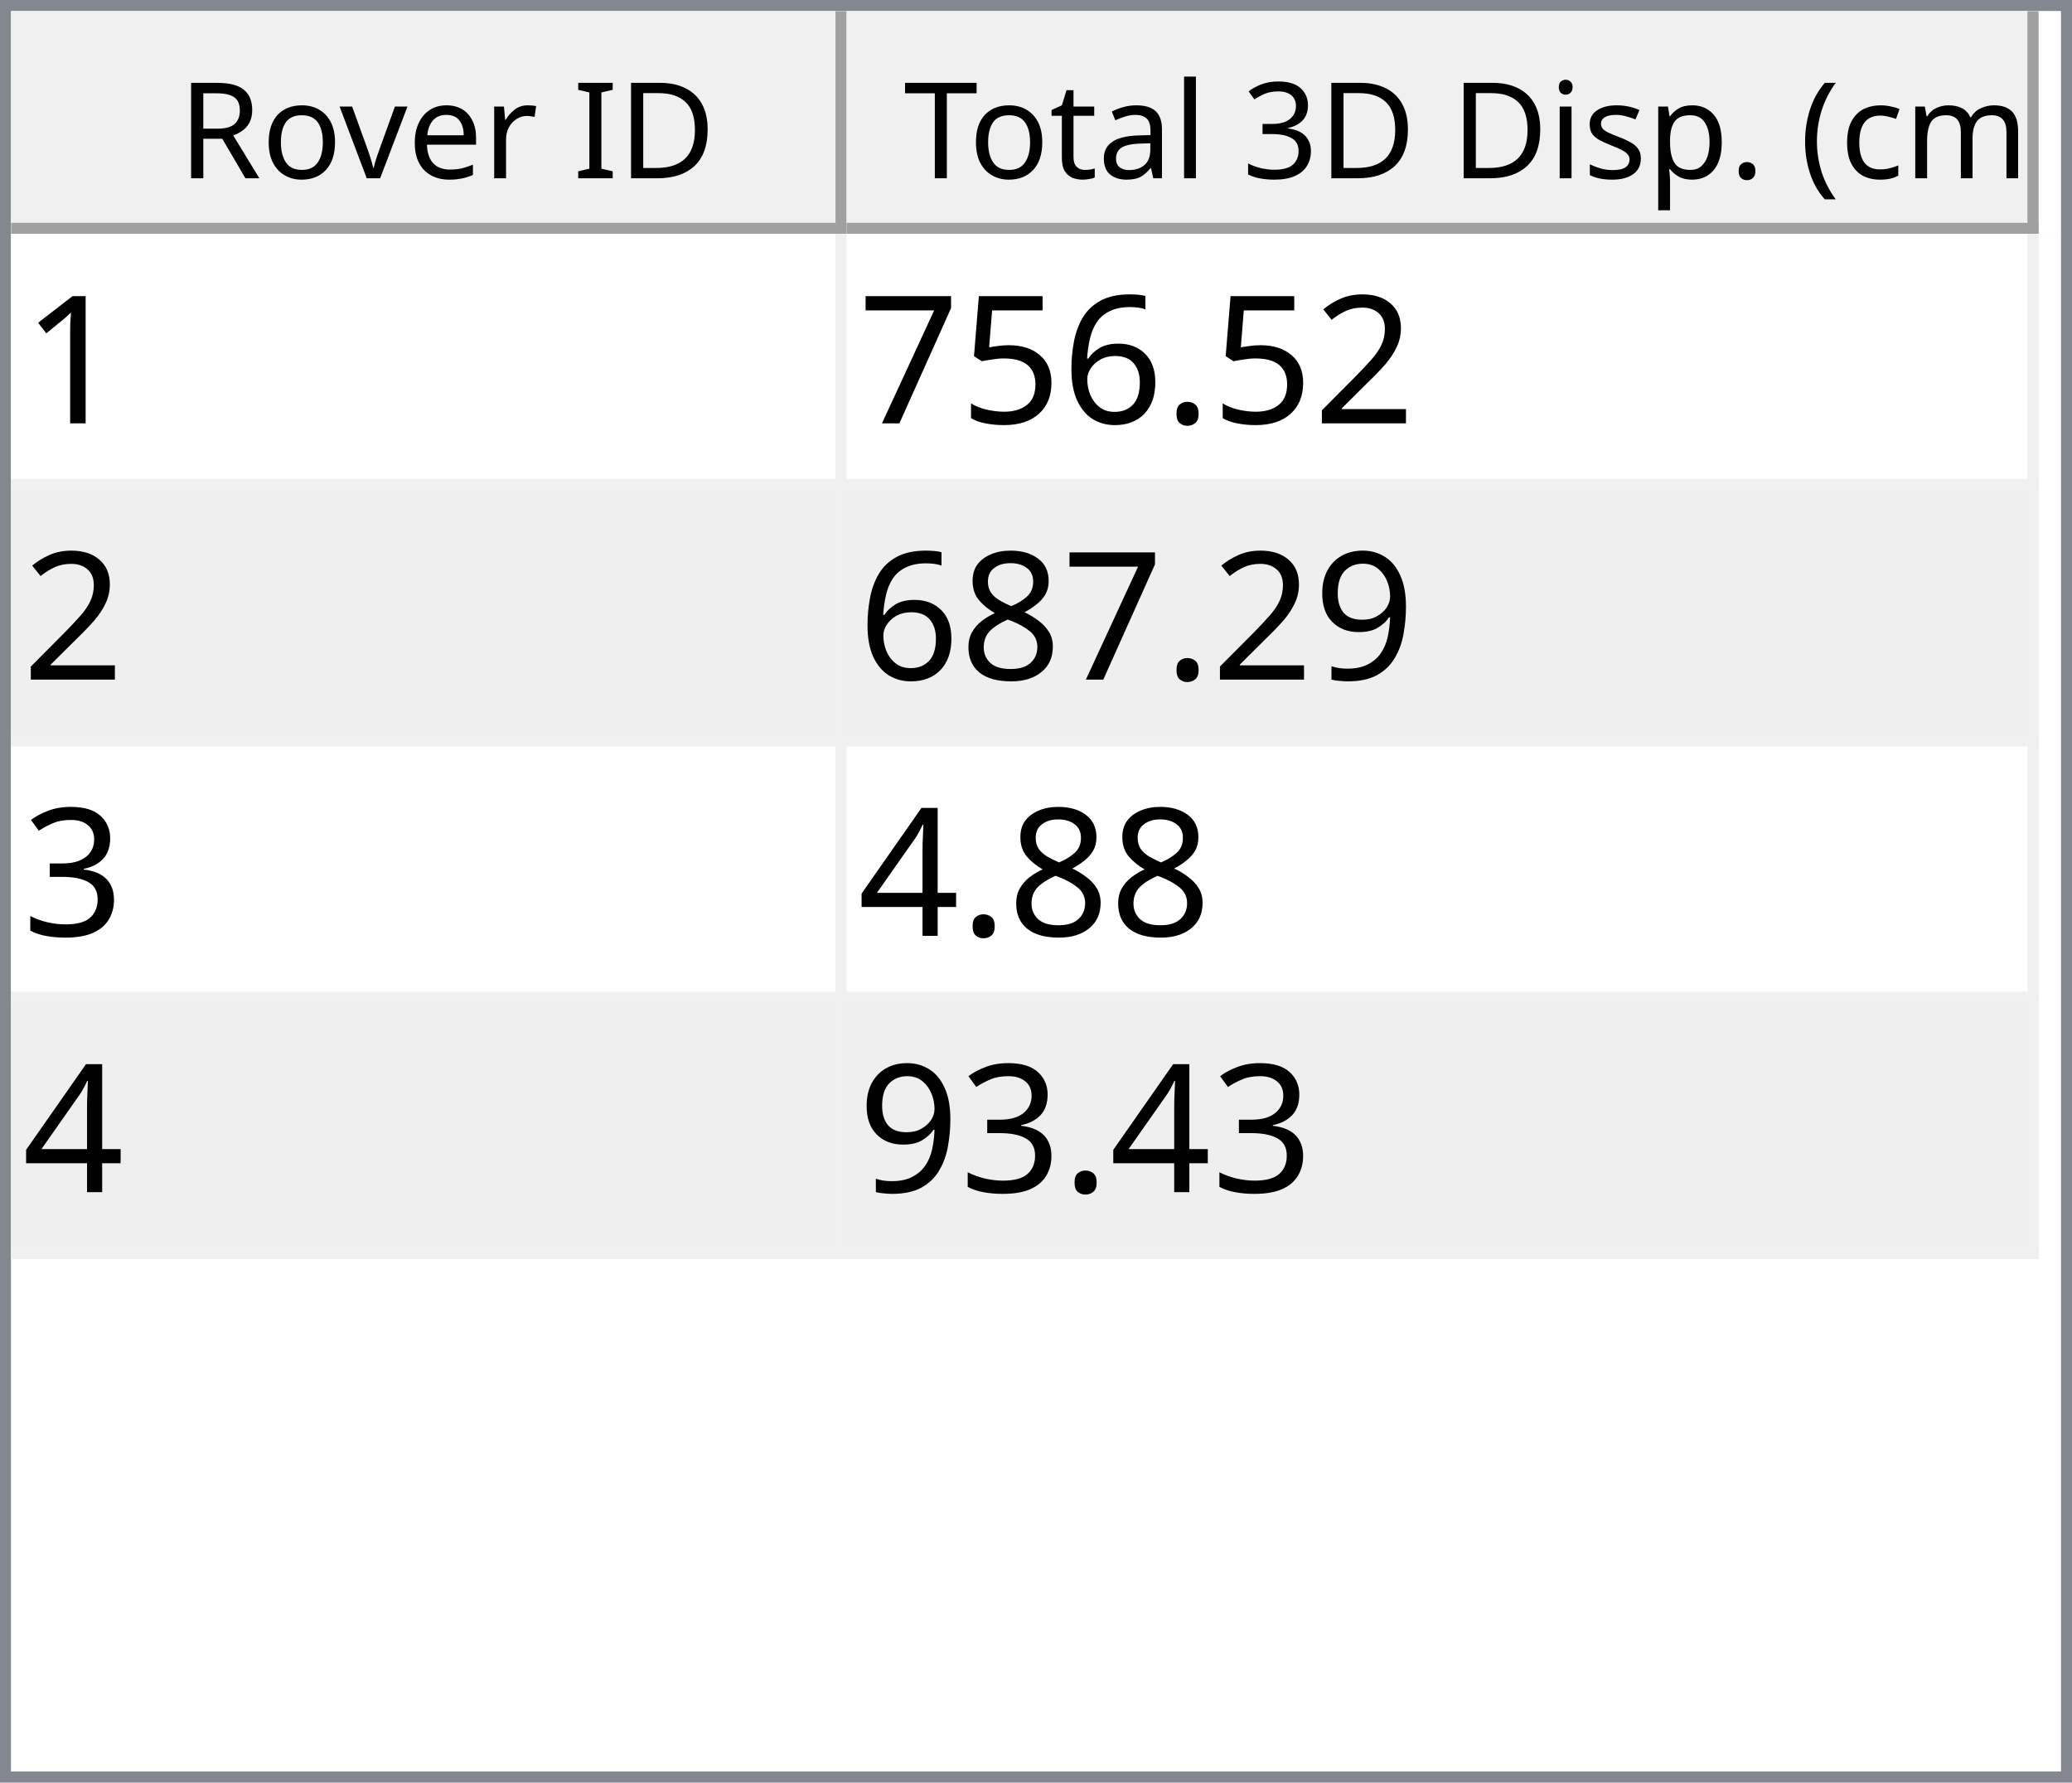
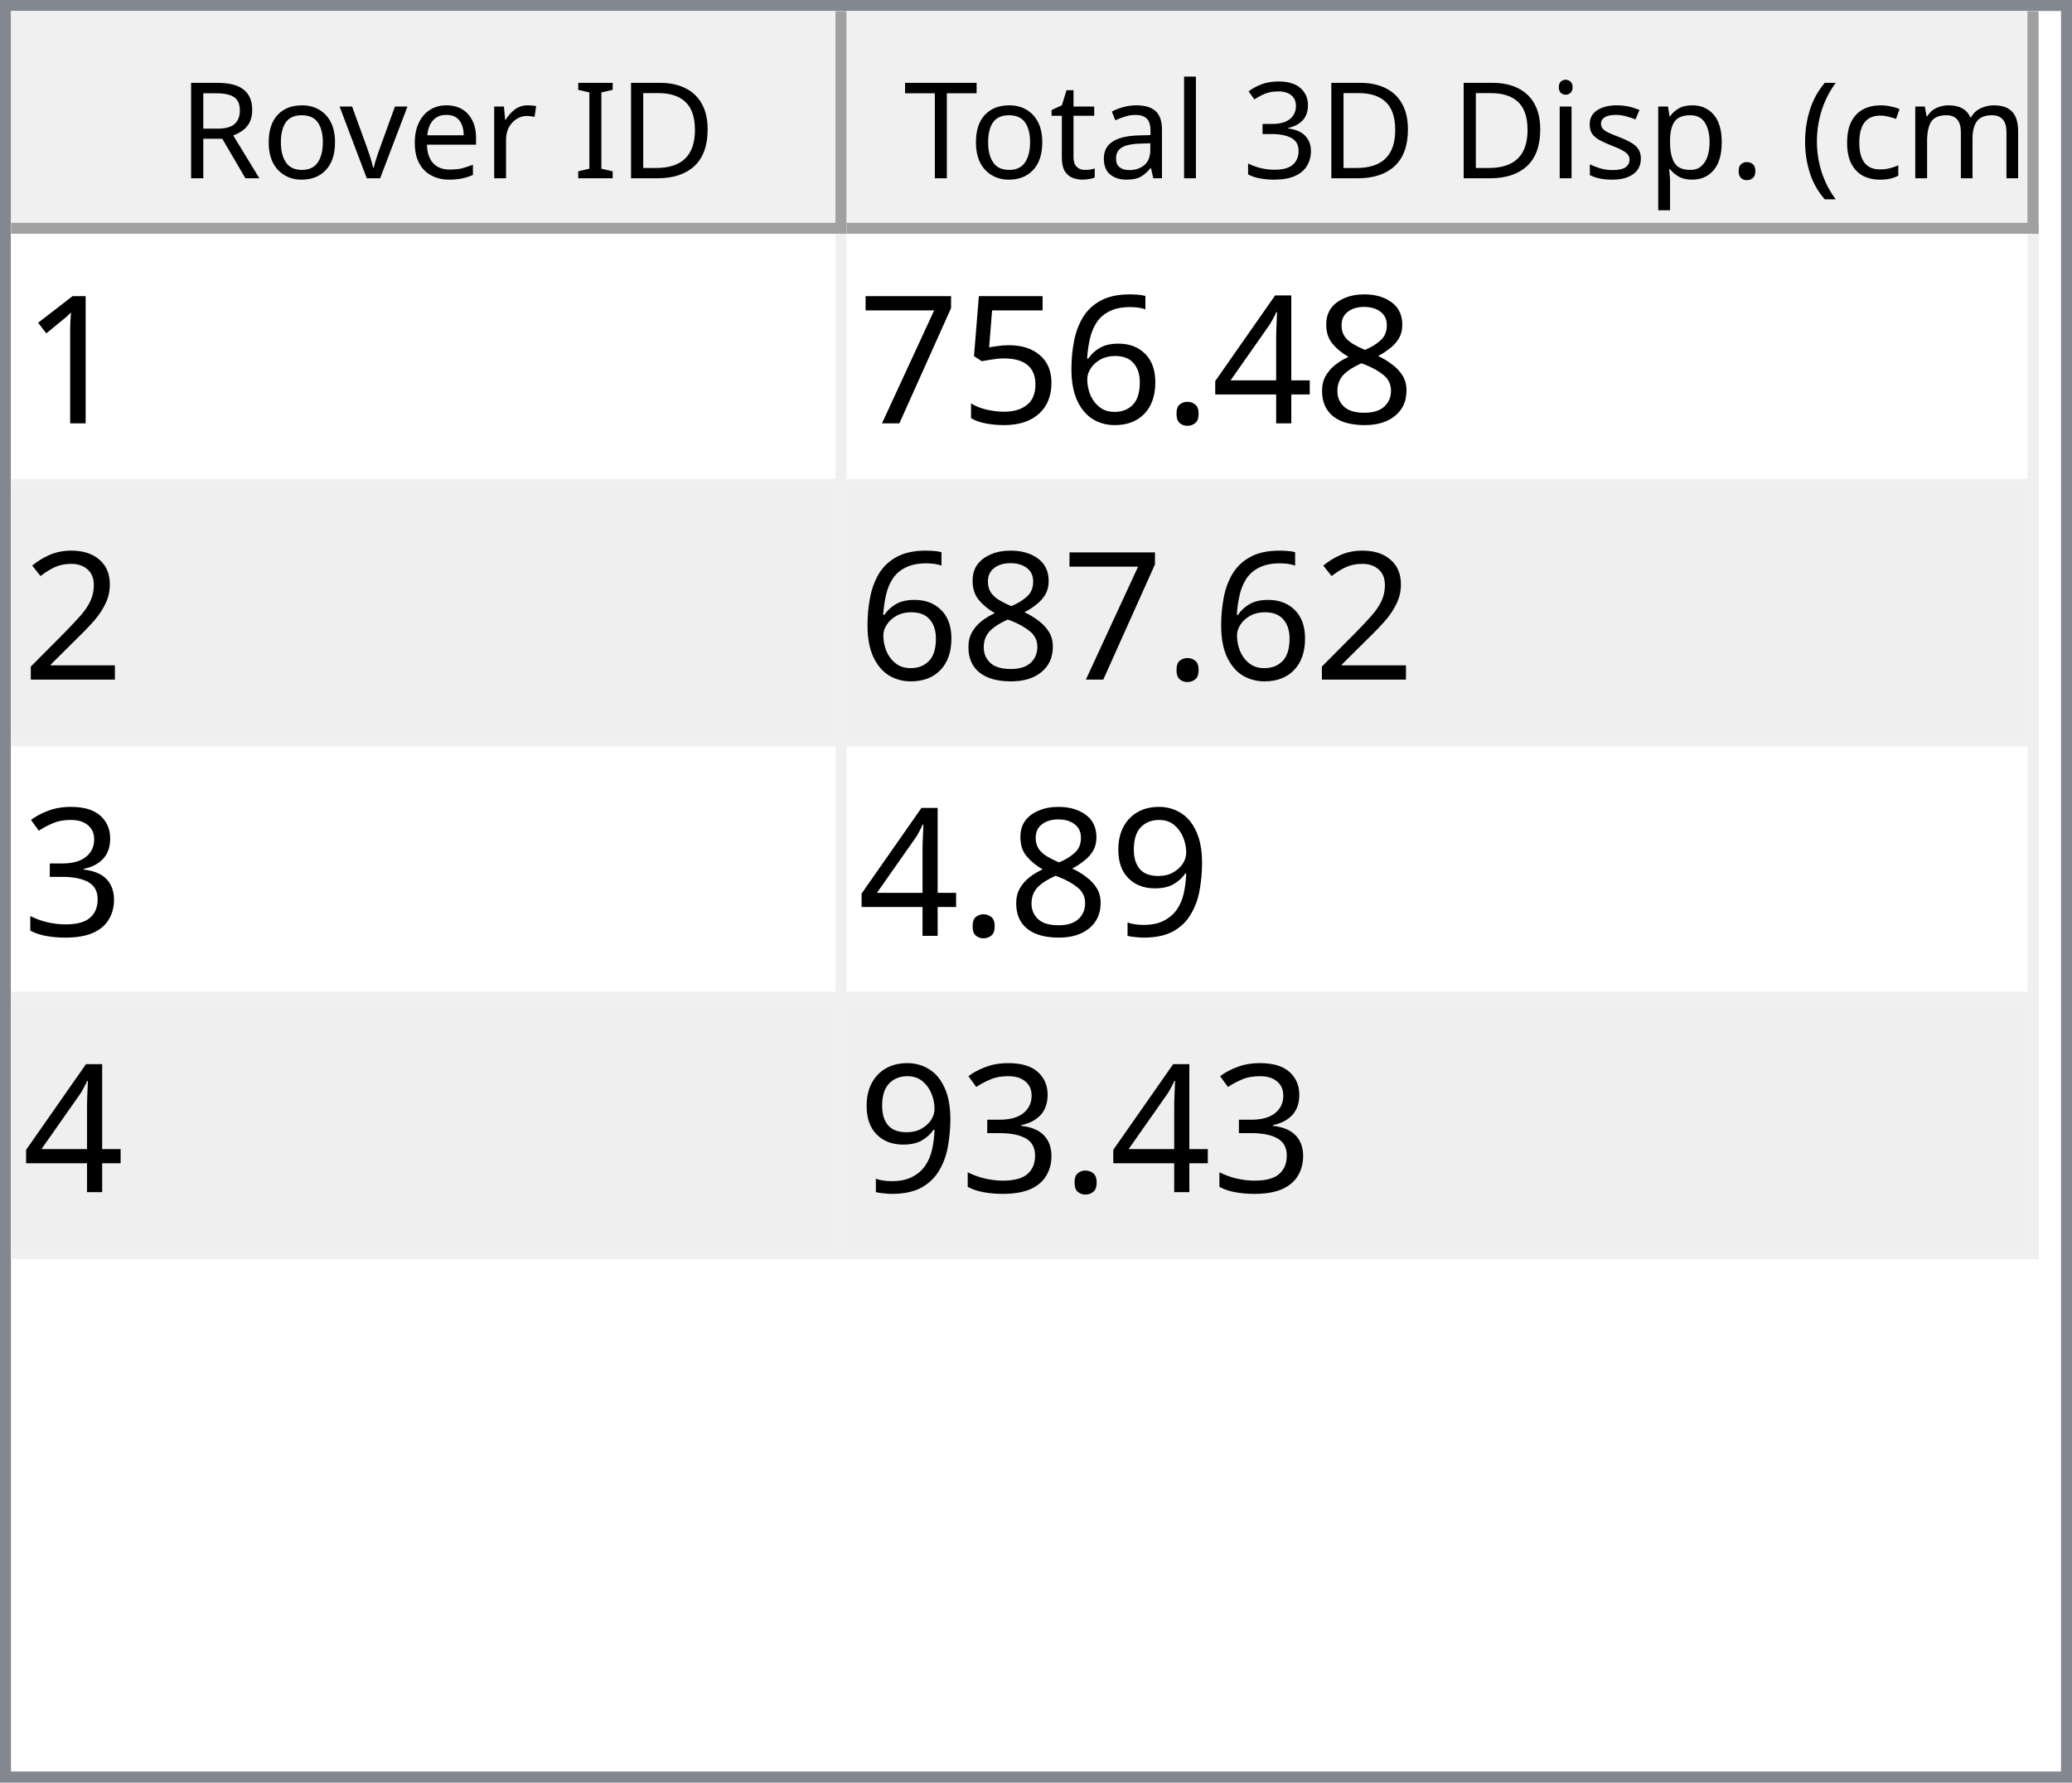
<svg xmlns="http://www.w3.org/2000/svg" style="fill-opacity:1; color-rendering:auto; color-interpolation:auto; text-rendering:auto; stroke:black; stroke-linecap:square; stroke-miterlimit:10; shape-rendering:auto; stroke-opacity:1; fill:black; stroke-dasharray:none; font-weight:normal; stroke-width:1; font-family:'Dialog'; font-style:normal; stroke-linejoin:miter; font-size:12px; stroke-dashoffset:0; image-rendering:auto;" width="186" height="160">
  <defs id="genericDefs" />
  <g>
    <defs id="defs1">
      <clipPath clipPathUnits="userSpaceOnUse" id="clipPath1">
        <path d="M0 0 L186 0 L186 160 L0 160 L0 0 Z" />
      </clipPath>
      <clipPath clipPathUnits="userSpaceOnUse" id="clipPath2">
        <path d="M0 0 L0 160 L186 160 L186 0 Z" />
      </clipPath>
      <clipPath clipPathUnits="userSpaceOnUse" id="clipPath3">
        <path d="M0 0 L0 20 L184 20 L184 0 Z" />
      </clipPath>
      <clipPath clipPathUnits="userSpaceOnUse" id="clipPath4">
        <path d="M0 0 L0 20 L75 20 L75 0 Z" />
      </clipPath>
      <clipPath clipPathUnits="userSpaceOnUse" id="clipPath5">
        <path d="M1 1 L1 19 L74 19 L74 1 Z" />
      </clipPath>
      <clipPath clipPathUnits="userSpaceOnUse" id="clipPath6">
        <path d="M0 0 L0 18 L73 18 L73 0 Z" />
      </clipPath>
      <clipPath clipPathUnits="userSpaceOnUse" id="clipPath7">
        <path d="M-0.5 -0.5 L-0.5 19.5 L74.5 19.5 L74.5 -0.5 Z" />
      </clipPath>
      <clipPath clipPathUnits="userSpaceOnUse" id="clipPath8">
        <path d="M0 0 L0 20 L107 20 L107 0 Z" />
      </clipPath>
      <clipPath clipPathUnits="userSpaceOnUse" id="clipPath9">
        <path d="M1 1 L1 19 L106 19 L106 1 Z" />
      </clipPath>
      <clipPath clipPathUnits="userSpaceOnUse" id="clipPath10">
        <path d="M0 0 L0 18 L105 18 L105 0 Z" />
      </clipPath>
      <clipPath clipPathUnits="userSpaceOnUse" id="clipPath11">
        <path d="M-0.5 -0.5 L-0.5 19.5 L106.5 19.5 L106.5 -0.5 Z" />
      </clipPath>
      <clipPath clipPathUnits="userSpaceOnUse" id="clipPath12">
        <path d="M0 0 L0 138 L184 138 L184 0 Z" />
      </clipPath>
      <clipPath clipPathUnits="userSpaceOnUse" id="clipPath13">
        <path d="M0 0 L0 92 L182 92 L182 0 Z" />
      </clipPath>
      <clipPath clipPathUnits="userSpaceOnUse" id="clipPath14">
        <path d="M-0.5 -0.5 L-0.5 91.5 L181.5 91.5 L181.5 -0.5 Z" />
      </clipPath>
      <clipPath clipPathUnits="userSpaceOnUse" id="clipPath15">
        <path d="M0 0 L0 22 L74 22 L74 0 Z" />
      </clipPath>
      <clipPath clipPathUnits="userSpaceOnUse" id="clipPath16">
        <path d="M0 0 L0 22 L106 22 L106 0 Z" />
      </clipPath>
      <font horiz-adv-x="64.551" id="font1">
        <font-face ascent="107.91" descent="25.098" units-per-em="100" style="font-style:normal; font-family:Segoe UI; font-weight:normal;" />
        <missing-glyph horiz-adv-x="64.551" d="M8.109 0 L8.109 68.266 L56.453 68.266 L56.453 0 L8.109 0 ZM15.328 7.234 L49.219 7.234 L49.219 61.031 L15.328 61.031 L15.328 7.234 Z" />
        <glyph unicode="D" horiz-adv-x="70.117" d="M9.188 0 L9.188 70.016 L28.516 70.016 Q65.531 70.016 65.531 35.891 Q65.531 19.672 55.25 9.836 Q44.969 0 27.734 0 L9.188 0 ZM17.391 62.594 L17.391 7.422 L27.828 7.422 Q41.609 7.422 49.273 14.797 Q56.938 22.172 56.938 35.688 Q56.938 62.594 28.328 62.594 L17.391 62.594 Z" />
        <glyph unicode="I" horiz-adv-x="26.611" d="M17.391 0 L9.188 0 L9.188 70.016 L17.391 70.016 L17.391 0 Z" />
        <glyph unicode=" " horiz-adv-x="27.393" d="" />
        <glyph unicode="r" horiz-adv-x="34.766" d="M34.188 41.891 Q32.078 43.5 28.125 43.5 Q23 43.5 19.555 38.672 Q16.109 33.844 16.109 25.484 L16.109 0 L8.109 0 L8.109 50 L16.109 50 L16.109 39.703 L16.312 39.703 Q18.016 44.969 21.531 47.922 Q25.047 50.875 29.391 50.875 Q32.516 50.875 34.188 50.203 L34.188 41.891 Z" />
        <glyph unicode="e" horiz-adv-x="52.295" d="M48.297 23 L12.984 23 Q13.188 14.656 17.484 10.109 Q21.781 5.562 29.297 5.562 Q37.75 5.562 44.828 11.141 L44.828 3.609 Q38.234 -1.172 27.391 -1.172 Q16.797 -1.172 10.742 5.641 Q4.688 12.453 4.688 24.812 Q4.688 36.469 11.305 43.82 Q17.922 51.172 27.734 51.172 Q37.547 51.172 42.922 44.828 Q48.297 38.484 48.297 27.203 L48.297 23 ZM40.094 29.781 Q40.047 36.719 36.75 40.578 Q33.453 44.438 27.594 44.438 Q21.922 44.438 17.969 40.383 Q14.016 36.328 13.094 29.781 L40.094 29.781 Z" />
        <glyph unicode="v" horiz-adv-x="47.9" d="M47.406 50 L27.484 0 L19.625 0 L0.688 50 L9.469 50 L22.172 13.672 Q23.578 9.672 23.922 6.688 L24.125 6.688 Q24.609 10.453 25.688 13.484 L38.969 50 L47.406 50 Z" />
        <glyph unicode="o" horiz-adv-x="58.594" d="M29 -1.172 Q17.922 -1.172 11.305 5.836 Q4.688 12.844 4.688 24.422 Q4.688 37.016 11.57 44.094 Q18.453 51.172 30.172 51.172 Q41.359 51.172 47.633 44.289 Q53.906 37.406 53.906 25.203 Q53.906 13.234 47.141 6.031 Q40.375 -1.172 29 -1.172 ZM29.594 44.438 Q21.875 44.438 17.383 39.188 Q12.891 33.938 12.891 24.703 Q12.891 15.828 17.43 10.695 Q21.969 5.562 29.594 5.562 Q37.359 5.562 41.531 10.594 Q45.703 15.625 45.703 24.906 Q45.703 34.281 41.531 39.359 Q37.359 44.438 29.594 44.438 Z" />
        <glyph unicode="R" horiz-adv-x="59.814" d="M59.375 0 L49.609 0 L37.891 19.625 Q36.281 22.359 34.766 24.289 Q33.25 26.219 31.664 27.438 Q30.078 28.656 28.25 29.219 Q26.422 29.781 24.125 29.781 L17.391 29.781 L17.391 0 L9.188 0 L9.188 70.016 L30.078 70.016 Q34.672 70.016 38.555 68.867 Q42.438 67.719 45.289 65.375 Q48.141 63.031 49.758 59.547 Q51.375 56.062 51.375 51.375 Q51.375 47.703 50.273 44.656 Q49.172 41.609 47.148 39.211 Q45.125 36.812 42.266 35.133 Q39.406 33.453 35.844 32.516 L35.844 32.328 Q37.594 31.547 38.891 30.547 Q40.188 29.547 41.359 28.18 Q42.531 26.812 43.68 25.078 Q44.828 23.344 46.234 21.047 L59.375 0 ZM17.391 62.594 L17.391 37.203 L28.516 37.203 Q31.594 37.203 34.203 38.133 Q36.812 39.062 38.719 40.797 Q40.625 42.531 41.703 45.047 Q42.781 47.562 42.781 50.688 Q42.781 56.297 39.141 59.445 Q35.5 62.594 28.609 62.594 L17.391 62.594 Z" />
        <glyph unicode=")" horiz-adv-x="30.176" d="M8.297 -15.922 L1.172 -15.922 Q16.406 2.344 16.406 26.812 Q16.406 51.469 1.078 70.016 L8.297 70.016 Q23.531 52.156 23.531 26.703 Q23.531 1.375 8.297 -15.922 Z" />
        <glyph unicode="m" horiz-adv-x="86.133" d="M79.109 0 L71.094 0 L71.094 28.719 Q71.094 37.016 68.531 40.727 Q65.969 44.438 59.906 44.438 Q54.781 44.438 51.195 39.75 Q47.609 35.062 47.609 28.516 L47.609 0 L39.594 0 L39.594 29.688 Q39.594 44.438 28.219 44.438 Q22.953 44.438 19.531 40.016 Q16.109 35.594 16.109 28.516 L16.109 0 L8.109 0 L8.109 50 L16.109 50 L16.109 42.094 L16.312 42.094 Q21.625 51.172 31.844 51.172 Q36.969 51.172 40.773 48.312 Q44.578 45.453 46 40.828 Q51.562 51.172 62.594 51.172 Q79.109 51.172 79.109 30.812 L79.109 0 Z" />
        <glyph unicode="c" horiz-adv-x="46.191" d="M42.188 2.297 Q36.422 -1.172 28.516 -1.172 Q17.828 -1.172 11.258 5.789 Q4.688 12.75 4.688 23.828 Q4.688 36.188 11.766 43.68 Q18.844 51.172 30.672 51.172 Q37.25 51.172 42.281 48.734 L42.281 40.531 Q36.719 44.438 30.375 44.438 Q22.703 44.438 17.797 38.945 Q12.891 33.453 12.891 24.516 Q12.891 15.719 17.508 10.641 Q22.125 5.562 29.891 5.562 Q36.422 5.562 42.188 9.906 L42.188 2.297 Z" />
        <glyph unicode="(" horiz-adv-x="30.176" d="M29.109 -15.922 L21.969 -15.922 Q6.844 1.375 6.844 26.703 Q6.844 52.156 21.969 70.016 L29.203 70.016 Q13.875 51.469 13.875 26.812 Q13.875 2.344 29.109 -15.922 Z" />
        <glyph unicode="." horiz-adv-x="21.68" d="M10.891 -1.078 Q8.641 -1.078 7.055 0.539 Q5.469 2.156 5.469 4.391 Q5.469 6.641 7.055 8.273 Q8.641 9.906 10.891 9.906 Q13.188 9.906 14.797 8.273 Q16.406 6.641 16.406 4.391 Q16.406 2.156 14.797 0.539 Q13.188 -1.078 10.891 -1.078 Z" />
        <glyph unicode="p" horiz-adv-x="58.789" d="M16.312 7.234 L16.109 7.234 L16.109 -23 L8.109 -23 L8.109 50 L16.109 50 L16.109 41.219 L16.312 41.219 Q22.219 51.172 33.594 51.172 Q43.266 51.172 48.688 44.461 Q54.109 37.75 54.109 26.469 Q54.109 13.922 48 6.375 Q41.891 -1.172 31.297 -1.172 Q21.578 -1.172 16.312 7.234 ZM16.109 27.391 L16.109 20.406 Q16.109 14.203 20.141 9.883 Q24.172 5.562 30.375 5.562 Q37.641 5.562 41.773 11.133 Q45.906 16.703 45.906 26.609 Q45.906 34.969 42.047 39.703 Q38.188 44.438 31.594 44.438 Q24.609 44.438 20.359 39.578 Q16.109 34.719 16.109 27.391 Z" />
        <glyph unicode="s" horiz-adv-x="42.432" d="M5.078 1.812 L5.078 10.406 Q11.625 5.562 19.484 5.562 Q30.031 5.562 30.031 12.594 Q30.031 14.594 29.125 15.992 Q28.219 17.391 26.68 18.461 Q25.141 19.531 23.07 20.383 Q21 21.234 18.609 22.172 Q15.281 23.484 12.766 24.828 Q10.25 26.172 8.57 27.859 Q6.891 29.547 6.031 31.695 Q5.172 33.844 5.172 36.719 Q5.172 40.234 6.789 42.945 Q8.406 45.656 11.086 47.484 Q13.766 49.312 17.211 50.242 Q20.656 51.172 24.312 51.172 Q30.812 51.172 35.938 48.922 L35.938 40.828 Q30.422 44.438 23.25 44.438 Q21 44.438 19.195 43.922 Q17.391 43.406 16.094 42.477 Q14.797 41.547 14.086 40.258 Q13.375 38.969 13.375 37.406 Q13.375 35.453 14.086 34.133 Q14.797 32.812 16.164 31.789 Q17.531 30.766 19.484 29.938 Q21.438 29.109 23.922 28.125 Q27.25 26.859 29.883 25.516 Q32.516 24.172 34.375 22.484 Q36.234 20.797 37.234 18.602 Q38.234 16.406 38.234 13.375 Q38.234 9.672 36.602 6.938 Q34.969 4.203 32.234 2.398 Q29.5 0.594 25.93 -0.289 Q22.359 -1.172 18.453 -1.172 Q10.75 -1.172 5.078 1.812 Z" />
        <glyph unicode="i" horiz-adv-x="24.219" d="M12.203 62.703 Q10.062 62.703 8.547 64.164 Q7.031 65.625 7.031 67.875 Q7.031 70.125 8.547 71.609 Q10.062 73.094 12.203 73.094 Q14.406 73.094 15.945 71.609 Q17.484 70.125 17.484 67.875 Q17.484 65.719 15.945 64.211 Q14.406 62.703 12.203 62.703 ZM16.109 0 L8.109 0 L8.109 50 L16.109 50 L16.109 0 Z" />
        <glyph unicode="3" horiz-adv-x="53.906" d="M46.531 19.828 Q46.531 15.094 44.75 11.211 Q42.969 7.328 39.719 4.57 Q36.469 1.812 31.93 0.297 Q27.391 -1.219 21.922 -1.219 Q11.922 -1.219 6 2.594 L6 11.188 Q13.094 5.609 22.219 5.609 Q25.875 5.609 28.828 6.539 Q31.781 7.469 33.906 9.227 Q36.031 10.984 37.18 13.477 Q38.328 15.969 38.328 19.094 Q38.328 32.812 18.797 32.812 L12.984 32.812 L12.984 39.594 L18.5 39.594 Q35.797 39.594 35.797 52.484 Q35.797 64.406 22.609 64.406 Q15.188 64.406 8.688 59.422 L8.688 67.188 Q15.375 71.188 24.609 71.188 Q29 71.188 32.57 69.969 Q36.141 68.75 38.68 66.555 Q41.219 64.359 42.609 61.281 Q44 58.203 44 54.5 Q44 40.672 30.031 36.719 L30.031 36.531 Q33.594 36.141 36.625 34.797 Q39.656 33.453 41.852 31.305 Q44.047 29.156 45.289 26.25 Q46.531 23.344 46.531 19.828 Z" />
        <glyph unicode="l" horiz-adv-x="24.219" d="M16.109 0 L8.109 0 L8.109 74.031 L16.109 74.031 L16.109 0 Z" />
        <glyph unicode="a" horiz-adv-x="50.879" d="M43.891 0 L35.891 0 L35.891 7.812 L35.688 7.812 Q30.469 -1.172 20.312 -1.172 Q12.844 -1.172 8.617 2.781 Q4.391 6.734 4.391 13.281 Q4.391 27.297 20.906 29.594 L35.891 31.688 Q35.891 44.438 25.594 44.438 Q16.547 44.438 9.281 38.281 L9.281 46.484 Q16.656 51.172 26.266 51.172 Q43.891 51.172 43.891 32.516 L43.891 0 ZM35.891 25.297 L23.828 23.641 Q18.266 22.859 15.43 20.875 Q12.594 18.891 12.594 13.875 Q12.594 10.203 15.211 7.883 Q17.828 5.562 22.172 5.562 Q28.125 5.562 32.008 9.742 Q35.891 13.922 35.891 20.312 L35.891 25.297 Z" />
        <glyph unicode="t" horiz-adv-x="33.887" d="M31.297 0.484 Q28.469 -1.078 23.828 -1.078 Q10.688 -1.078 10.688 13.578 L10.688 43.172 L2.094 43.172 L2.094 50 L10.688 50 L10.688 62.203 L18.703 64.797 L18.703 50 L31.297 50 L31.297 43.172 L18.703 43.172 L18.703 14.984 Q18.703 9.969 20.414 7.82 Q22.125 5.672 26.078 5.672 Q29.109 5.672 31.297 7.328 L31.297 0.484 Z" />
        <glyph unicode="T" horiz-adv-x="52.393" d="M50.594 62.594 L30.375 62.594 L30.375 0 L22.172 0 L22.172 62.594 L2 62.594 L2 70.016 L50.594 70.016 L50.594 62.594 Z" />
      </font>
      <font horiz-adv-x="75.0" id="font2">
        <font-face ascent="100.537" descent="21.973" units-per-em="100" style="font-style:normal; font-family:sans-serif; font-weight:normal;" />
        <missing-glyph horiz-adv-x="75.0" d="M12.5 0 L12.5 62.5 L62.5 62.5 L62.5 0 L12.5 0 ZM14.062 1.562 L60.938 1.562 L60.938 60.938 L14.062 60.938 L14.062 1.562 Z" />
        <glyph unicode="1" horiz-adv-x="55.615" d="M37.25 0 L28.469 0 L28.469 56 Q25.297 52.984 20.141 49.953 Q14.984 46.922 10.891 45.406 L10.891 53.906 Q18.266 57.375 23.781 62.305 Q29.297 67.234 31.594 71.875 L37.25 71.875 L37.25 0 Z" />
-         <glyph unicode="2" horiz-adv-x="55.615" d="M50.344 8.453 L50.344 0 L3.031 0 Q2.938 3.172 4.047 6.109 Q5.859 10.938 9.836 15.625 Q13.812 20.312 21.344 26.469 Q33.016 36.031 37.117 41.625 Q41.219 47.219 41.219 52.203 Q41.219 57.422 37.477 61.008 Q33.734 64.594 27.734 64.594 Q21.391 64.594 17.578 60.789 Q13.766 56.984 13.719 50.25 L4.688 51.172 Q5.609 61.281 11.664 66.578 Q17.719 71.875 27.938 71.875 Q38.234 71.875 44.242 66.164 Q50.25 60.453 50.25 52 Q50.25 47.703 48.492 43.555 Q46.734 39.406 42.656 34.812 Q38.578 30.219 29.109 22.219 Q21.188 15.578 18.945 13.211 Q16.703 10.844 15.234 8.453 L50.344 8.453 Z" />
+         <glyph unicode="8" horiz-adv-x="55.615" d="M17.672 38.812 Q12.203 40.828 9.57 44.539 Q6.938 48.25 6.938 53.422 Q6.938 61.234 12.555 66.555 Q18.172 71.875 27.484 71.875 Q36.859 71.875 42.578 66.43 Q48.297 60.984 48.297 53.172 Q48.297 48.188 45.68 44.508 Q43.062 40.828 37.75 38.812 Q44.344 36.672 47.781 31.883 Q51.219 27.094 51.219 20.453 Q51.219 11.281 44.727 5.031 Q38.234 -1.219 27.641 -1.219 Q17.047 -1.219 10.547 5.055 Q4.047 11.328 4.047 20.703 Q4.047 27.688 7.594 32.398 Q11.141 37.109 17.672 38.812 ZM15.922 53.719 Q15.922 48.641 19.195 45.414 Q22.469 42.188 27.688 42.188 Q32.766 42.188 36.016 45.383 Q39.266 48.578 39.266 53.219 Q39.266 58.062 35.914 61.359 Q32.562 64.656 27.594 64.656 Q22.562 64.656 19.242 61.43 Q15.922 58.203 15.922 53.719 ZM13.094 20.656 Q13.094 16.891 14.875 13.375 Q16.656 9.859 20.172 7.93 Q23.688 6 27.734 6 Q34.031 6 38.133 10.055 Q42.234 14.109 42.234 20.359 Q42.234 26.703 38.016 30.859 Q33.797 35.016 27.438 35.016 Q21.234 35.016 17.164 30.914 Q13.094 26.812 13.094 20.656 Z" />
+         <glyph unicode="4" horiz-adv-x="55.615" d="M32.328 0 L32.328 17.141 L1.266 17.141 L1.266 25.203 L33.938 71.578 L41.109 71.578 L41.109 25.203 L50.781 25.203 L50.781 17.141 L41.109 17.141 L41.109 0 L32.328 0 ZM32.328 25.203 L32.328 57.469 L9.906 25.203 L32.328 25.203 Z" />
        <glyph unicode="." horiz-adv-x="27.783" d="M9.078 0 L9.078 10.016 L19.094 10.016 L19.094 0 L9.078 0 Z" />
        <glyph unicode="6" horiz-adv-x="55.615" d="M49.75 54.047 L41.016 53.375 Q39.844 58.547 37.703 60.891 Q34.125 64.656 28.906 64.656 Q24.703 64.656 21.531 62.312 Q17.391 59.281 14.992 53.469 Q12.594 47.656 12.5 36.922 Q15.672 41.75 20.266 44.094 Q24.859 46.438 29.891 46.438 Q38.672 46.438 44.852 39.969 Q51.031 33.5 51.031 23.25 Q51.031 16.5 48.125 10.719 Q45.219 4.938 40.141 1.859 Q35.062 -1.219 28.609 -1.219 Q17.625 -1.219 10.695 6.859 Q3.766 14.938 3.766 33.5 Q3.766 54.25 11.422 63.672 Q18.109 71.875 29.438 71.875 Q37.891 71.875 43.289 67.141 Q48.688 62.406 49.75 54.047 ZM13.875 23.188 Q13.875 18.656 15.797 14.508 Q17.719 10.359 21.188 8.18 Q24.656 6 28.469 6 Q34.031 6 38.039 10.492 Q42.047 14.984 42.047 22.703 Q42.047 30.125 38.086 34.398 Q34.125 38.672 28.125 38.672 Q22.172 38.672 18.023 34.398 Q13.875 30.125 13.875 23.188 Z" />
        <glyph unicode="5" horiz-adv-x="55.615" d="M4.156 18.75 L13.375 19.531 Q14.406 12.797 18.141 9.398 Q21.875 6 27.156 6 Q33.5 6 37.891 10.789 Q42.281 15.578 42.281 23.484 Q42.281 31 38.062 35.352 Q33.844 39.703 27 39.703 Q22.75 39.703 19.336 37.773 Q15.922 35.844 13.969 32.766 L5.719 33.844 L12.641 70.609 L48.25 70.609 L48.25 62.203 L19.672 62.203 L15.828 42.969 Q22.266 47.469 29.344 47.469 Q38.719 47.469 45.164 40.969 Q51.609 34.469 51.609 24.266 Q51.609 14.547 45.953 7.469 Q39.062 -1.219 27.156 -1.219 Q17.391 -1.219 11.211 4.25 Q5.031 9.719 4.156 18.75 Z" />
        <glyph unicode="7" horiz-adv-x="55.615" d="M4.734 62.203 L4.734 70.656 L51.078 70.656 L51.078 63.812 Q44.234 56.547 37.523 44.484 Q30.812 32.422 27.156 19.672 Q24.516 10.688 23.781 0 L14.75 0 Q14.891 8.453 18.062 20.414 Q21.234 32.375 27.172 43.484 Q33.109 54.594 39.797 62.203 L4.734 62.203 Z" />
+         <glyph unicode="2" horiz-adv-x="55.615" d="M50.344 8.453 L50.344 0 L3.031 0 Q2.938 3.172 4.047 6.109 Q5.859 10.938 9.836 15.625 Q13.812 20.312 21.344 26.469 Q33.016 36.031 37.117 41.625 Q41.219 47.219 41.219 52.203 Q41.219 57.422 37.477 61.008 Q33.734 64.594 27.734 64.594 Q21.391 64.594 17.578 60.789 Q13.766 56.984 13.719 50.25 L4.688 51.172 Q5.609 61.281 11.664 66.578 Q17.719 71.875 27.938 71.875 Q38.234 71.875 44.242 66.164 Q50.25 60.453 50.25 52 Q50.25 47.703 48.492 43.555 Q46.734 39.406 42.656 34.812 Q38.578 30.219 29.109 22.219 Q21.188 15.578 18.945 13.211 Q16.703 10.844 15.234 8.453 L50.344 8.453 Z" />
+         <glyph unicode="3" horiz-adv-x="55.615" d="M4.203 18.891 L12.984 20.062 Q14.5 12.594 18.141 9.297 Q21.781 6 27 6 Q33.203 6 37.477 10.297 Q41.75 14.594 41.75 20.953 Q41.75 27 37.797 30.93 Q33.844 34.859 27.734 34.859 Q25.25 34.859 21.531 33.891 L22.516 41.609 Q23.391 41.5 23.922 41.5 Q29.547 41.5 34.039 44.43 Q38.531 47.359 38.531 53.469 Q38.531 58.297 35.258 61.477 Q31.984 64.656 26.812 64.656 Q21.688 64.656 18.266 61.43 Q14.844 58.203 13.875 51.766 L5.078 53.328 Q6.688 62.156 12.398 67.016 Q18.109 71.875 26.609 71.875 Q32.469 71.875 37.398 69.359 Q42.328 66.844 44.945 62.5 Q47.562 58.156 47.562 53.266 Q47.562 48.641 45.07 44.828 Q42.578 41.016 37.703 38.766 Q44.047 37.312 47.562 32.695 Q51.078 28.078 51.078 21.141 Q51.078 11.766 44.242 5.25 Q37.406 -1.266 26.953 -1.266 Q17.531 -1.266 11.305 4.352 Q5.078 9.969 4.203 18.891 Z" />
        <glyph unicode="9" horiz-adv-x="55.615" d="M5.469 16.547 L13.922 17.328 Q14.984 11.375 18.016 8.688 Q21.047 6 25.781 6 Q29.828 6 32.883 7.859 Q35.938 9.719 37.891 12.82 Q39.844 15.922 41.164 21.195 Q42.484 26.469 42.484 31.938 Q42.484 32.516 42.438 33.688 Q39.797 29.5 35.234 26.883 Q30.672 24.266 25.344 24.266 Q16.453 24.266 10.305 30.711 Q4.156 37.156 4.156 47.703 Q4.156 58.594 10.578 65.234 Q17 71.875 26.656 71.875 Q33.641 71.875 39.43 68.117 Q45.219 64.359 48.219 57.398 Q51.219 50.438 51.219 37.25 Q51.219 23.531 48.242 15.406 Q45.266 7.281 39.383 3.031 Q33.5 -1.219 25.594 -1.219 Q17.188 -1.219 11.867 3.445 Q6.547 8.109 5.469 16.547 ZM41.453 48.141 Q41.453 55.719 37.43 60.156 Q33.406 64.594 27.734 64.594 Q21.875 64.594 17.531 59.812 Q13.188 55.031 13.188 47.406 Q13.188 40.578 17.312 36.305 Q21.438 32.031 27.484 32.031 Q33.594 32.031 37.523 36.305 Q41.453 40.578 41.453 48.141 Z" />
-         <glyph unicode="8" horiz-adv-x="55.615" d="M17.672 38.812 Q12.203 40.828 9.57 44.539 Q6.938 48.25 6.938 53.422 Q6.938 61.234 12.555 66.555 Q18.172 71.875 27.484 71.875 Q36.859 71.875 42.578 66.43 Q48.297 60.984 48.297 53.172 Q48.297 48.188 45.68 44.508 Q43.062 40.828 37.75 38.812 Q44.344 36.672 47.781 31.883 Q51.219 27.094 51.219 20.453 Q51.219 11.281 44.727 5.031 Q38.234 -1.219 27.641 -1.219 Q17.047 -1.219 10.547 5.055 Q4.047 11.328 4.047 20.703 Q4.047 27.688 7.594 32.398 Q11.141 37.109 17.672 38.812 ZM15.922 53.719 Q15.922 48.641 19.195 45.414 Q22.469 42.188 27.688 42.188 Q32.766 42.188 36.016 45.383 Q39.266 48.578 39.266 53.219 Q39.266 58.062 35.914 61.359 Q32.562 64.656 27.594 64.656 Q22.562 64.656 19.242 61.43 Q15.922 58.203 15.922 53.719 ZM13.094 20.656 Q13.094 16.891 14.875 13.375 Q16.656 9.859 20.172 7.93 Q23.688 6 27.734 6 Q34.031 6 38.133 10.055 Q42.234 14.109 42.234 20.359 Q42.234 26.703 38.016 30.859 Q33.797 35.016 27.438 35.016 Q21.234 35.016 17.164 30.914 Q13.094 26.812 13.094 20.656 Z" />
-         <glyph unicode="3" horiz-adv-x="55.615" d="M4.203 18.891 L12.984 20.062 Q14.5 12.594 18.141 9.297 Q21.781 6 27 6 Q33.203 6 37.477 10.297 Q41.75 14.594 41.75 20.953 Q41.75 27 37.797 30.93 Q33.844 34.859 27.734 34.859 Q25.25 34.859 21.531 33.891 L22.516 41.609 Q23.391 41.5 23.922 41.5 Q29.547 41.5 34.039 44.43 Q38.531 47.359 38.531 53.469 Q38.531 58.297 35.258 61.477 Q31.984 64.656 26.812 64.656 Q21.688 64.656 18.266 61.43 Q14.844 58.203 13.875 51.766 L5.078 53.328 Q6.688 62.156 12.398 67.016 Q18.109 71.875 26.609 71.875 Q32.469 71.875 37.398 69.359 Q42.328 66.844 44.945 62.5 Q47.562 58.156 47.562 53.266 Q47.562 48.641 45.07 44.828 Q42.578 41.016 37.703 38.766 Q44.047 37.312 47.562 32.695 Q51.078 28.078 51.078 21.141 Q51.078 11.766 44.242 5.25 Q37.406 -1.266 26.953 -1.266 Q17.531 -1.266 11.305 4.352 Q5.078 9.969 4.203 18.891 Z" />
-         <glyph unicode="4" horiz-adv-x="55.615" d="M32.328 0 L32.328 17.141 L1.266 17.141 L1.266 25.203 L33.938 71.578 L41.109 71.578 L41.109 25.203 L50.781 25.203 L50.781 17.141 L41.109 17.141 L41.109 0 L32.328 0 ZM32.328 25.203 L32.328 57.469 L9.906 25.203 L32.328 25.203 Z" />
      </font>
    </defs>
    <g style="fill:white; stroke:white;">
      <rect x="0" y="0" width="186" style="clip-path:url(#clipPath1); stroke:none;" height="160" />
    </g>
    <g style="fill:white; text-rendering:optimizeSpeed; color-rendering:optimizeSpeed; image-rendering:optimizeSpeed; shape-rendering:crispEdges; stroke:white; color-interpolation:sRGB;">
      <rect x="0" width="186" height="160" y="0" style="stroke:none;" />
      <path style="stroke:none;" d="M0 160 L186 160 L186 0 L0 0 Z" />
    </g>
    <g style="fill:rgb(240,240,240); font-family:'Segoe UI'; stroke:rgb(240,240,240);">
      <rect x="0" y="0" width="186" style="clip-path:url(#clipPath2); stroke:none;" height="160" />
    </g>
    <g style="fill:rgb(130,135,144); font-family:'Segoe UI'; stroke:rgb(130,135,144);">
      <path d="M0 0 L186 0 L186 160 L0 160 L0 0 ZM1 1 L185 1 L185 159 L1 159 L1 1 Z" style="fill-rule:evenodd; clip-path:url(#clipPath2); stroke:none;" />
    </g>
    <g style="fill:white; font-family:'Segoe UI'; stroke:white;" transform="translate(1,1)">
      <rect x="0" y="0" width="184" style="clip-path:url(#clipPath3); stroke:none;" height="20" />
    </g>
    <g style="fill:rgb(240,240,240); font-family:'Segoe UI'; stroke:rgb(240,240,240);" transform="translate(1,1)">
      <rect x="0" y="0" width="75" style="clip-path:url(#clipPath4); stroke:none;" height="20" />
    </g>
    <g style="font-family:'Segoe UI';" transform="translate(2,2)">
      <text x="14" xml:space="preserve" y="14" style="clip-path:url(#clipPath6); stroke:none;">Rover ID</text>
    </g>
    <g style="fill:rgb(160,160,160); font-family:'Segoe UI'; stroke:rgb(160,160,160); stroke-linejoin:bevel;" transform="translate(1.5,1.5)">
      <line x1="74" x2="74" y1="0" style="fill:none; clip-path:url(#clipPath7);" y2="19" />
    </g>
    <g style="fill:rgb(160,160,160); font-family:'Segoe UI'; stroke:rgb(160,160,160); stroke-linejoin:bevel;" transform="matrix(1,0,0,1,1,1) translate(0.5,0.5)">
      <line x1="0" x2="74" y1="19" style="fill:none; clip-path:url(#clipPath7);" y2="19" />
    </g>
    <g style="fill:rgb(240,240,240); font-family:'Segoe UI'; stroke:rgb(240,240,240);" transform="translate(76,1)">
      <rect x="0" y="0" width="107" style="clip-path:url(#clipPath8); stroke:none;" height="20" />
    </g>
    <g style="font-family:'Segoe UI';" transform="translate(77,2)">
      <text x="1" xml:space="preserve" y="14" style="clip-path:url(#clipPath10); stroke:none;"> Total 3D Disp. (cm)</text>
    </g>
    <g style="fill:rgb(160,160,160); font-family:'Segoe UI'; stroke:rgb(160,160,160); stroke-linejoin:bevel;" transform="translate(76.5,1.5)">
      <line x1="106" x2="106" y1="0" style="fill:none; clip-path:url(#clipPath11);" y2="19" />
    </g>
    <g style="fill:rgb(160,160,160); font-family:'Segoe UI'; stroke:rgb(160,160,160); stroke-linejoin:bevel;" transform="matrix(1,0,0,1,76,1) translate(0.5,0.5)">
      <line x1="0" x2="106" y1="19" style="fill:none; clip-path:url(#clipPath11);" y2="19" />
    </g>
    <g style="fill:white; font-family:'Segoe UI'; stroke:white;" transform="translate(1,21)">
      <rect x="0" y="0" width="184" style="clip-path:url(#clipPath12); stroke:none;" height="138" />
    </g>
    <g style="fill:rgb(240,240,240); font-size:16px; font-family:sans-serif; stroke:rgb(240,240,240);" transform="translate(1,21)">
      <rect x="0" y="0" width="182" style="clip-path:url(#clipPath13); stroke:none;" height="92" />
      <line transform="translate(0.5,0.5)" x1="0" x2="181" y1="22" style="clip-path:url(#clipPath14); fill:none; stroke-linejoin:bevel;" y2="22" />
    </g>
    <g transform="matrix(1,0,0,1,1,21) translate(0.5,0.5)" style="fill:rgb(240,240,240); font-size:16px; font-family:sans-serif; stroke:rgb(240,240,240); stroke-linejoin:bevel;">
      <line x1="0" x2="181" y1="45" style="fill:none; clip-path:url(#clipPath14);" y2="45" />
    </g>
    <g transform="matrix(1,0,0,1,1,21) translate(0.5,0.5)" style="fill:rgb(240,240,240); font-size:16px; font-family:sans-serif; stroke:rgb(240,240,240); stroke-linejoin:bevel;">
      <line x1="0" x2="181" y1="68" style="fill:none; clip-path:url(#clipPath14);" y2="68" />
    </g>
    <g transform="matrix(1,0,0,1,1,21) translate(0.5,0.5)" style="fill:rgb(240,240,240); font-size:16px; font-family:sans-serif; stroke:rgb(240,240,240); stroke-linejoin:bevel;">
      <line x1="0" x2="181" y1="91" style="fill:none; clip-path:url(#clipPath14);" y2="91" />
    </g>
    <g transform="matrix(1,0,0,1,1,21) translate(0.5,0.5)" style="fill:rgb(240,240,240); font-size:16px; font-family:sans-serif; stroke:rgb(240,240,240); stroke-linejoin:bevel;">
      <line x1="74" x2="74" y1="0" style="fill:none; clip-path:url(#clipPath14);" y2="91" />
    </g>
    <g transform="matrix(1,0,0,1,1,21) translate(0.5,0.5)" style="fill:rgb(240,240,240); font-size:16px; font-family:sans-serif; stroke:rgb(240,240,240); stroke-linejoin:bevel;">
      <line x1="181" x2="181" y1="0" style="fill:none; clip-path:url(#clipPath14);" y2="91" />
    </g>
    <g style="fill:white; font-size:16px; font-family:sans-serif; stroke:white;" transform="matrix(1,0,0,1,1,21)">
      <rect x="0" y="0" width="74" style="clip-path:url(#clipPath15); stroke:none;" height="22" />
      <text x="1" y="17" style="fill:black; clip-path:url(#clipPath15); stroke:none;" xml:space="preserve">1</text>
    </g>
    <g style="fill:white; font-size:16px; font-family:sans-serif; stroke:white;" transform="matrix(1,0,0,1,1,21) translate(75,0)">
      <rect x="0" y="0" width="106" style="clip-path:url(#clipPath16); stroke:none;" height="22" />
-       <text x="1" y="17" style="fill:black; clip-path:url(#clipPath16); stroke:none;" xml:space="preserve">756.52</text>
+       <text x="1" y="17" style="fill:black; clip-path:url(#clipPath16); stroke:none;" xml:space="preserve">756.48</text>
    </g>
    <g style="fill:rgb(239,239,239); font-size:16px; font-family:sans-serif; stroke:rgb(239,239,239);" transform="matrix(1,0,0,1,1,21) translate(0,23)">
      <rect x="0" y="0" width="74" style="clip-path:url(#clipPath15); stroke:none;" height="22" />
      <text x="1" y="17" style="fill:black; clip-path:url(#clipPath15); stroke:none;" xml:space="preserve">2</text>
    </g>
    <g style="fill:rgb(239,239,239); font-size:16px; font-family:sans-serif; stroke:rgb(239,239,239);" transform="matrix(1,0,0,1,1,21) translate(75,23)">
      <rect x="0" y="0" width="106" style="clip-path:url(#clipPath16); stroke:none;" height="22" />
-       <text x="1" y="17" style="fill:black; clip-path:url(#clipPath16); stroke:none;" xml:space="preserve">687.29</text>
+       <text x="1" y="17" style="fill:black; clip-path:url(#clipPath16); stroke:none;" xml:space="preserve">687.62</text>
    </g>
    <g style="fill:white; font-size:16px; font-family:sans-serif; stroke:white;" transform="matrix(1,0,0,1,1,21) translate(0,46)">
      <rect x="0" y="0" width="74" style="clip-path:url(#clipPath15); stroke:none;" height="22" />
      <text x="1" y="17" style="fill:black; clip-path:url(#clipPath15); stroke:none;" xml:space="preserve">3</text>
    </g>
    <g style="fill:white; font-size:16px; font-family:sans-serif; stroke:white;" transform="matrix(1,0,0,1,1,21) translate(75,46)">
      <rect x="0" y="0" width="106" style="clip-path:url(#clipPath16); stroke:none;" height="22" />
-       <text x="1" y="17" style="fill:black; clip-path:url(#clipPath16); stroke:none;" xml:space="preserve">4.88</text>
+       <text x="1" y="17" style="fill:black; clip-path:url(#clipPath16); stroke:none;" xml:space="preserve">4.89</text>
    </g>
    <g style="fill:rgb(239,239,239); font-size:16px; font-family:sans-serif; stroke:rgb(239,239,239);" transform="matrix(1,0,0,1,1,21) translate(0,69)">
      <rect x="0" y="0" width="74" style="clip-path:url(#clipPath15); stroke:none;" height="22" />
      <text x="1" y="17" style="fill:black; clip-path:url(#clipPath15); stroke:none;" xml:space="preserve">4</text>
    </g>
    <g style="fill:rgb(239,239,239); font-size:16px; font-family:sans-serif; stroke:rgb(239,239,239);" transform="matrix(1,0,0,1,1,21) translate(75,69)">
      <rect x="0" y="0" width="106" style="clip-path:url(#clipPath16); stroke:none;" height="22" />
      <text x="1" y="17" style="fill:black; clip-path:url(#clipPath16); stroke:none;" xml:space="preserve">93.43</text>
    </g>
  </g>
</svg>
